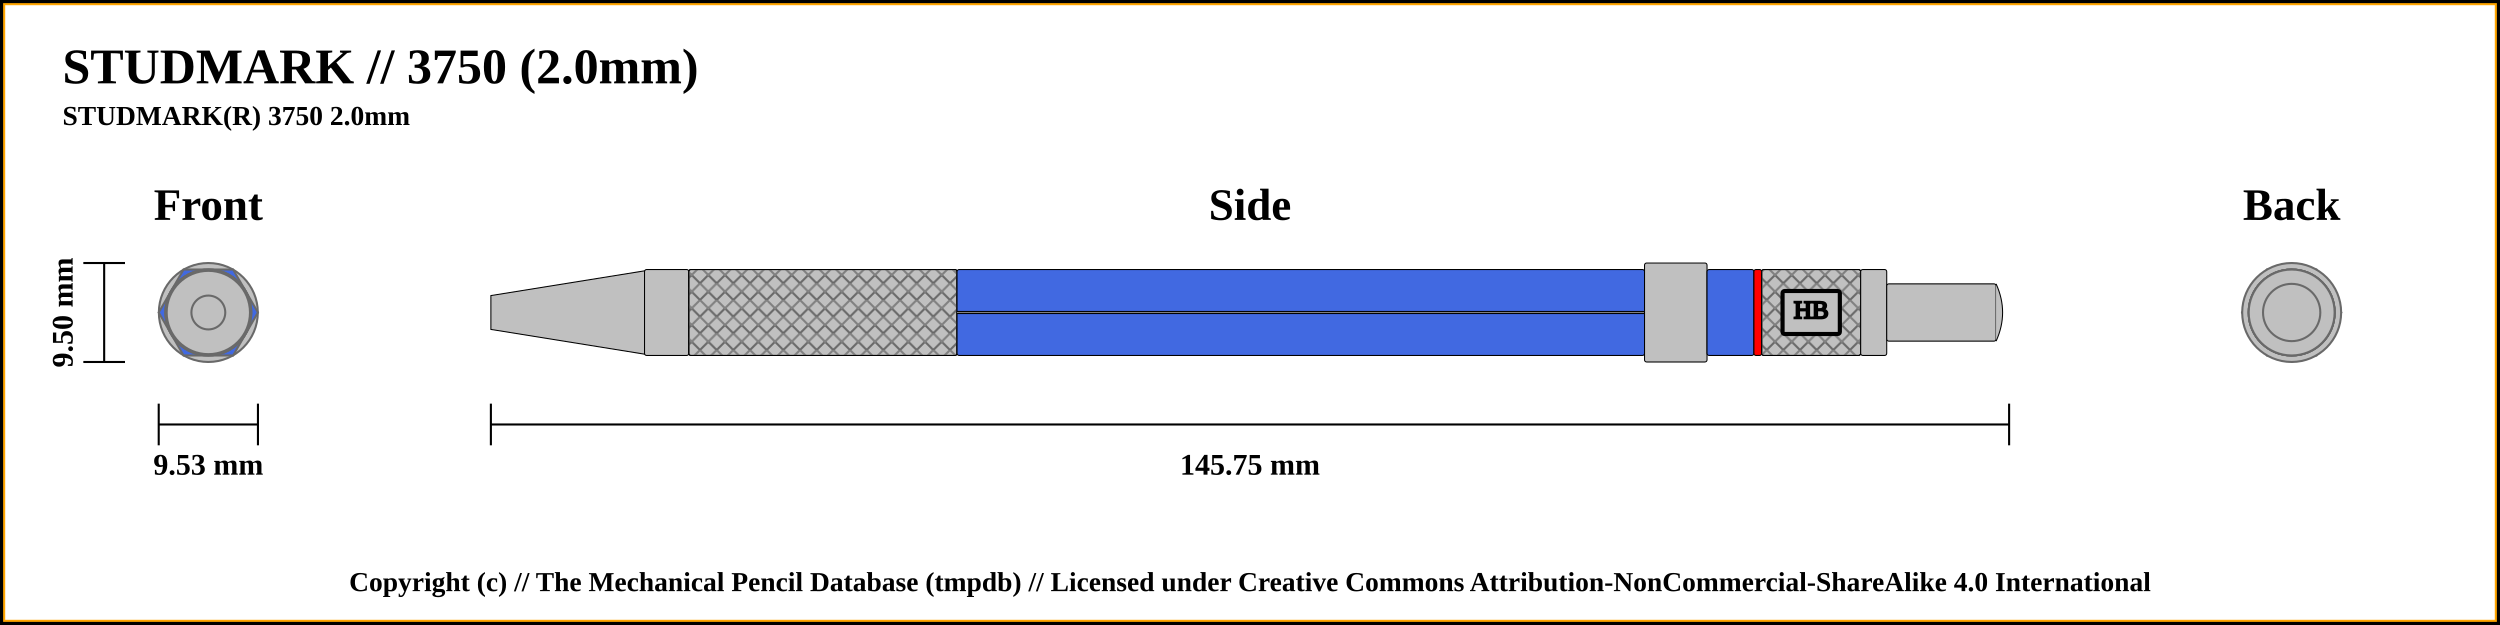
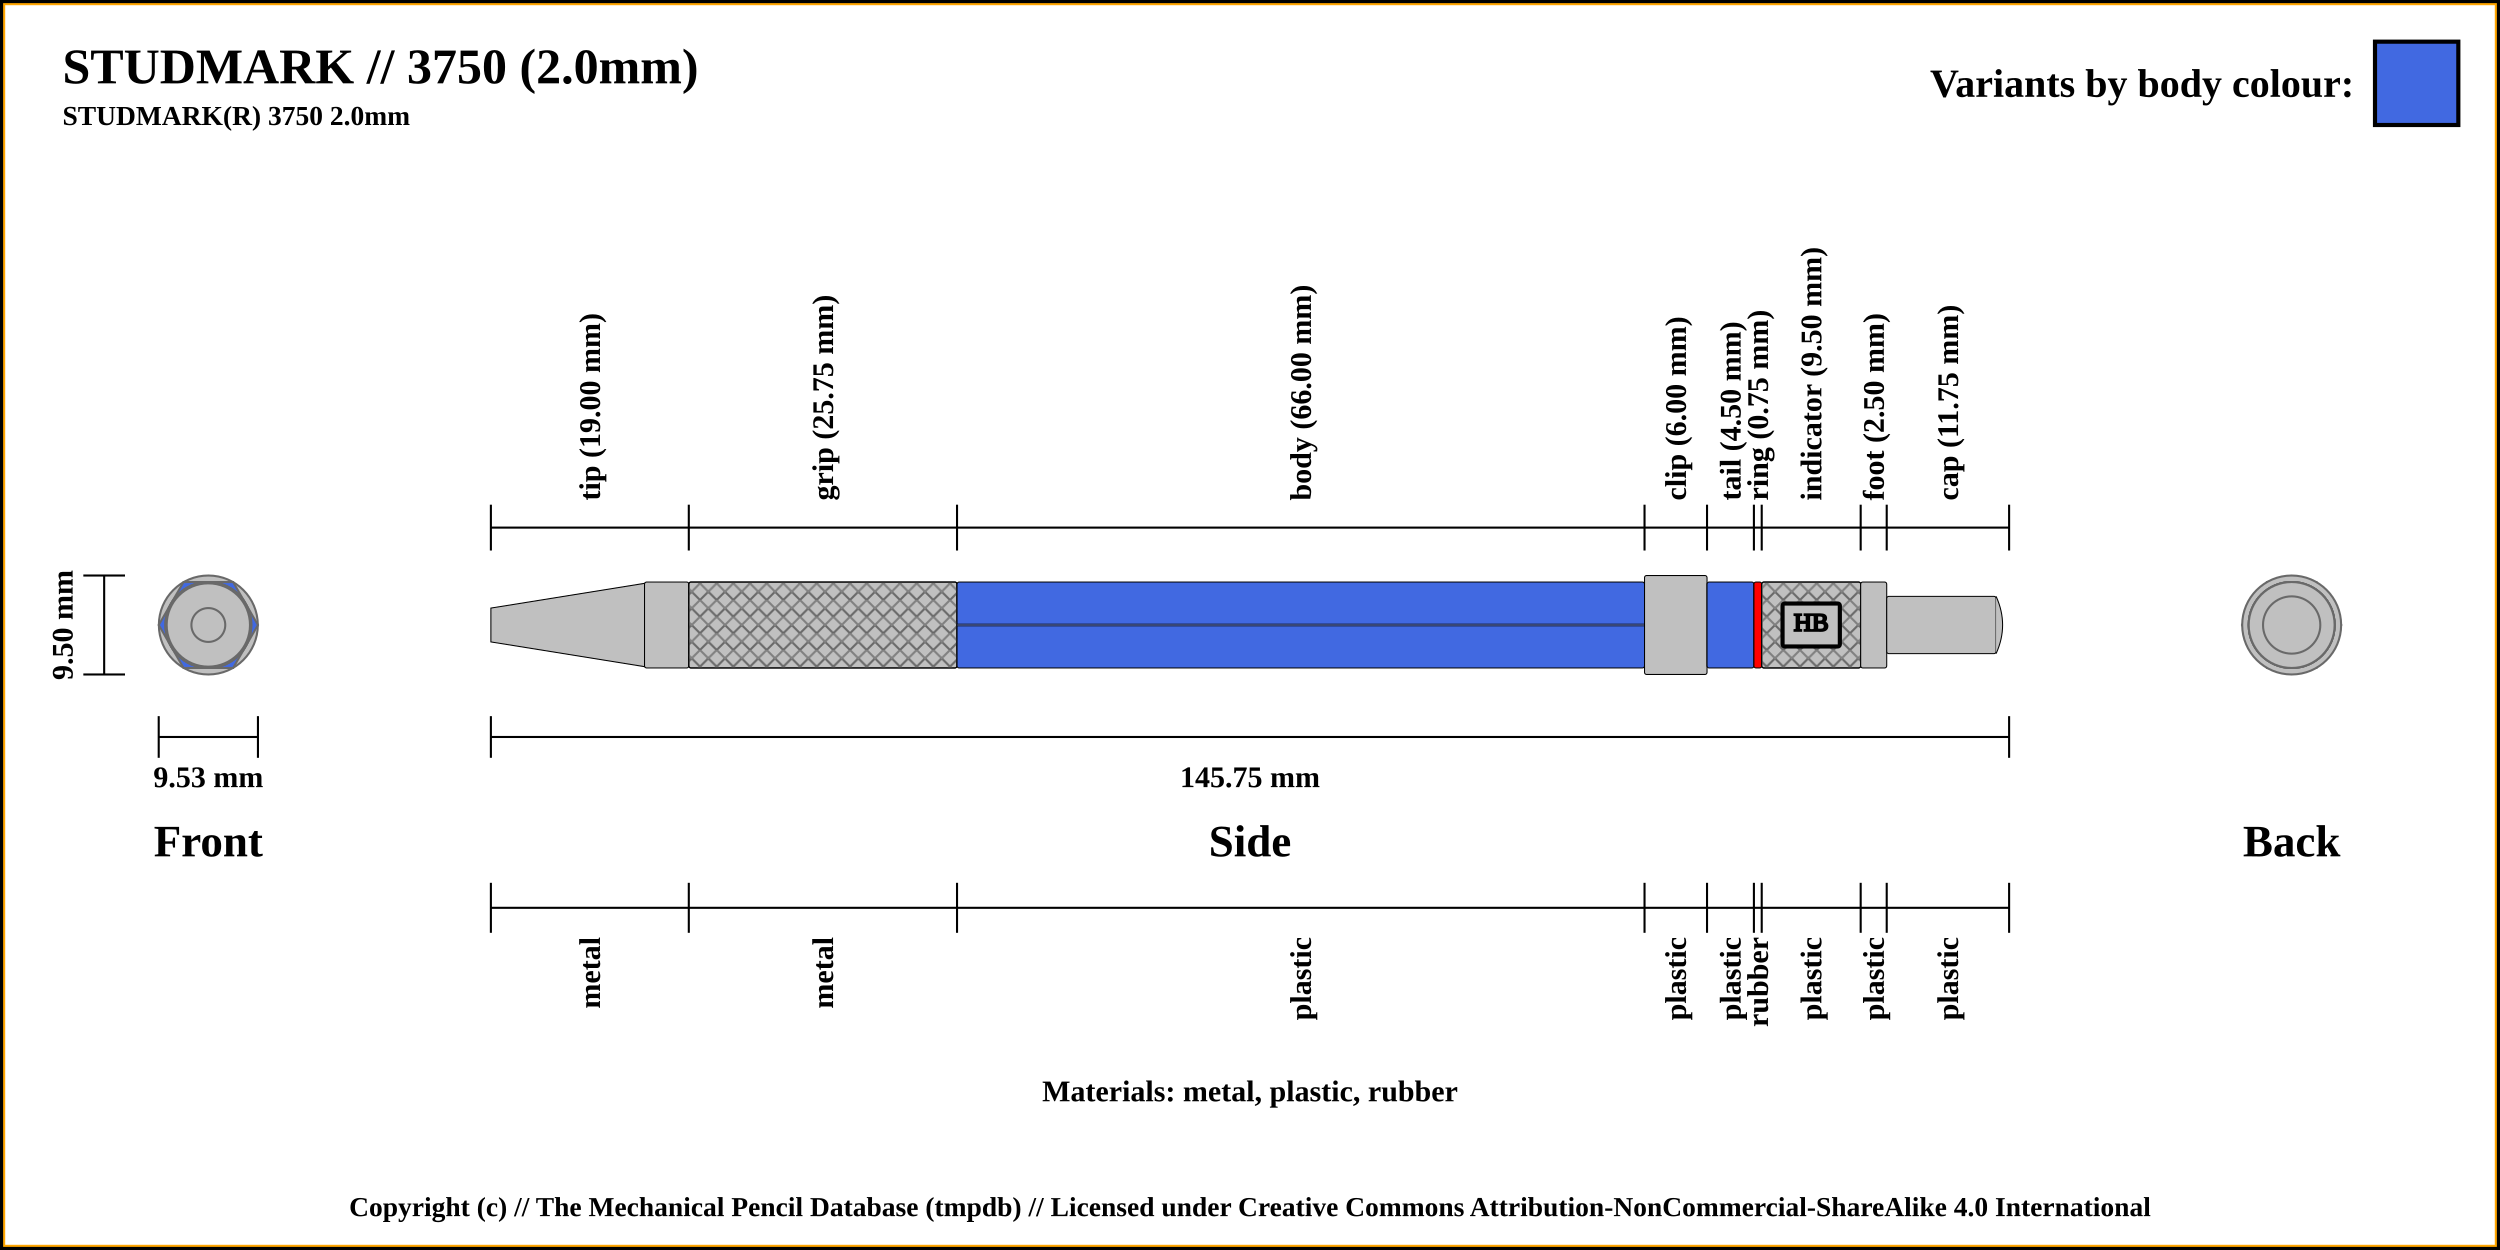
- <svg xmlns="http://www.w3.org/2000/svg" width="1200" height="300">
+ <svg xmlns="http://www.w3.org/2000/svg" width="1200" height="600">
  <pattern id="diagonalHatch" patternUnits="userSpaceOnUse" width="8" height="8">
    <rect width="6" height="6" fill="none" />
    <path stroke="dimgray" stroke-linecap="round" stroke-width="1" d="M 4,4 L 8,8" />
    <path stroke="dimgray" stroke-linecap="round" stroke-width="1" d="M 4,4 L 0,8" />
    <path stroke="gray" stroke-linecap="round" stroke-width="1" d="M 4,4 L 8,0" />
    <path stroke="gray" stroke-linecap="round" stroke-width="1" d="M 4,4 L 0,0" />
  </pattern>
-   <rect x="0" y="0" width="1200" height="300" fill="white" stroke="black" stroke-width="4" />
-   <rect x="2" y="2" width="1196" height="296" fill="white" stroke="orange" stroke-width="1" />
+   <rect x="0" y="0" width="1200" height="600" fill="white" stroke="black" stroke-width="4" />
+   <rect x="2" y="2" width="1196" height="596" fill="white" stroke="orange" stroke-width="1" />
  <text x="30" y="40" font-weight="bold" font-size="2em">STUDMARK // 3750 (2.0mm)</text>
  <text x="30" y="60" font-weight="bold" font-size="1.1em">STUDMARK(R) 3750 2.0mm</text>
-   <line x1="40" y1="126.25" x2="60" y2="126.25" stroke="black" stroke-width="1" />
-   <line x1="40" y1="173.75" x2="60" y2="173.75" stroke="black" stroke-width="1" />
-   <line x1="50" y1="126.25" x2="50" y2="173.75" stroke="black" stroke-width="1" />
-   <text x="100" y="98.25" font-size="1.8em" font-weight="bold" text-anchor="middle" dominant-baseline="central">Front</text>
-   <text x="30" y="150" transform="rotate(-90, 30, 150)" font-size="1.2em" font-weight="bold" text-anchor="middle" dominant-baseline="central">9.50 mm</text>
-   <line x1="76.184" y1="203.75" x2="123.816" y2="203.75" stroke="black" stroke-width="1" />
-   <line x1="76.184" y1="193.75" x2="76.184" y2="213.75" stroke="black" stroke-width="1" />
-   <line x1="123.816" y1="193.75" x2="123.816" y2="213.75" stroke="black" stroke-width="1" />
-   <text x="100" y="223.75" font-size="1.2em" font-weight="bold" text-anchor="middle" dominant-baseline="middle">9.53 mm</text>
-   <line x1="235.625" y1="203.75" x2="964.375" y2="203.75" stroke="black" stroke-width="1" />
-   <line x1="235.625" y1="193.75" x2="235.625" y2="213.75" stroke="black" stroke-width="1" />
-   <line x1="964.375" y1="193.75" x2="964.375" y2="213.75" stroke="black" stroke-width="1" />
-   <text x="600" y="223.75" font-size="1.2em" font-weight="bold" text-anchor="middle" dominant-baseline="middle">145.75 mm</text>
-   <text x="600" y="98.25" font-size="1.8em" font-weight="bold" text-anchor="middle" dominant-baseline="central">Side</text>
-   <text x="1100" y="98.25" font-size="1.8em" font-weight="bold" text-anchor="middle" dominant-baseline="central">Back</text>
-   <circle r="20" cx="1100" cy="150" stroke="dimgray" stroke-width="1" fill="silver" />
-   <circle r="8.125" cx="1100" cy="150" stroke="dimgray" stroke-width="1" fill="silver" />
-   <circle r="20.625" cx="1100" cy="150" stroke="dimgray" stroke-width="1" fill="silver" />
-   <circle r="20.625" cx="1100" cy="150" stroke="dimgray" stroke-width="1" fill="silver" />
-   <polygon points="1088.092,129.375 1111.908,129.375 1123.816,150 1111.908,170.625 1088.092,170.625 1076.184,150 " stroke="dimgray" stroke-width="1" fill="royalblue" />
-   <circle r="23.75" cx="1100" cy="150" stroke="dimgray" stroke-width="1" fill="silver" />
-   <circle r="20.625" cx="1100" cy="150" stroke="dimgray" stroke-width="1" fill="royalblue" />
-   <circle r="20.625" cx="1100" cy="150" stroke="dimgray" stroke-width="1" fill="red" />
-   <circle r="20.625" cx="1100" cy="150" stroke="dimgray" stroke-width="1" fill="silver" />
-   <circle r="20.625" cx="1100" cy="150" stroke="dimgray" stroke-width="1" fill="silver" />
-   <circle r="13.75" cx="1100" cy="150" stroke="dimgray" stroke-width="1" fill="silver" />
-   <circle r="13.75" cx="100" cy="150" stroke="dimgray" stroke-width="1" fill="silver" />
-   <circle r="20.625" cx="100" cy="150" stroke="dimgray" stroke-width="1" fill="silver" />
-   <circle r="20.625" cx="100" cy="150" stroke="dimgray" stroke-width="1" fill="silver" />
-   <circle r="20.625" cx="100" cy="150" stroke="dimgray" stroke-width="1" fill="red" />
-   <circle r="20.625" cx="100" cy="150" stroke="dimgray" stroke-width="1" fill="royalblue" />
-   <circle r="23.75" cx="100" cy="150" stroke="dimgray" stroke-width="1" fill="silver" />
-   <polygon points="88.092,129.375 111.908,129.375 123.816,150 111.908,170.625 88.092,170.625 76.184,150 " stroke="dimgray" stroke-width="1" fill="royalblue" />
-   <circle r="20.625" cx="100" cy="150" stroke="dimgray" stroke-width="1" fill="silver" />
-   <circle r="20.625" cx="100" cy="150" stroke="dimgray" stroke-width="1" fill="silver" />
-   <circle r="20" cx="100" cy="150" stroke="dimgray" stroke-width="1" fill="silver" />
-   <circle r="8.125" cx="100" cy="150" stroke="dimgray" stroke-width="1" fill="silver" />
-   <path d="M235.625 141.875 L309.375 130 L309.375 170 L235.625 158.125 Z" stroke-width="0.5" stroke="black" fill="silver" />
-   <rect x="309.375" y="129.375" width="21.25" height="41.25" rx="1" ry="1" stroke-width="0.5" stroke="black" fill="silver" />
-   <rect x="330.625" y="129.375" width="128.75" height="41.25" rx="1" ry="1" stroke-width="0.5" stroke="black" fill="silver" />
-   <rect x="330.625" y="129.375" width="128.75" height="41.25" rx="1" ry="1" stroke-width="0.5" stroke="black" fill="url(#diagonalHatch)" />
-   <rect x="459.375" y="129.375" width="330" height="41.25" rx="1" ry="1" stroke-width="0.5" stroke="black" fill="royalblue" />
-   <line x1="459.375" y1="150" x2="789.375" y2="150" stroke-width="1.5" stroke="black" fill="none" />
-   <line x1="459.375" y1="150" x2="789.375" y2="150" stroke-width="0.5" stroke="gray" fill="none" />
-   <rect x="789.375" y="126.25" width="30" height="47.5" rx="1" ry="1" stroke-width="0.5" stroke="black" fill="silver" />
-   <rect x="819.375" y="129.375" width="22.5" height="41.25" rx="1" ry="1" stroke-width="0.5" stroke="black" fill="royalblue" />
-   <rect x="841.875" y="129.375" width="3.75" height="41.25" rx="1" ry="1" stroke-width="0.5" stroke="black" fill="red" />
-   <rect x="845.625" y="129.375" width="47.5" height="41.25" rx="1" ry="1" stroke-width="0.5" stroke="black" fill="silver" />
-   <rect x="845.625" y="129.375" width="47.5" height="41.25" rx="1" ry="1" stroke-width="0.5" stroke="black" fill="url(#diagonalHatch)" />
-   <rect x="855.625" y="139.688" width="27.5" height="20.625" rx="1" ry="1" stroke-width="2" stroke="black" fill="silver" />
-   <text x="869.375" y="150" text-anchor="middle" dominant-baseline="middle">
+   <line x1="40" y1="276.25" x2="60" y2="276.25" stroke="black" stroke-width="1" />
+   <line x1="40" y1="323.75" x2="60" y2="323.75" stroke="black" stroke-width="1" />
+   <line x1="50" y1="276.25" x2="50" y2="323.75" stroke="black" stroke-width="1" />
+   <text x="100" y="403.75" font-size="1.8em" font-weight="bold" text-anchor="middle" dominant-baseline="central">Front</text>
+   <text x="30" y="300" transform="rotate(-90, 30, 300)" font-size="1.2em" font-weight="bold" text-anchor="middle" dominant-baseline="central">9.50 mm</text>
+   <line x1="76.184" y1="353.75" x2="123.816" y2="353.75" stroke="black" stroke-width="1" />
+   <line x1="76.184" y1="343.75" x2="76.184" y2="363.75" stroke="black" stroke-width="1" />
+   <line x1="123.816" y1="343.75" x2="123.816" y2="363.75" stroke="black" stroke-width="1" />
+   <text x="100" y="373.75" font-size="1.2em" font-weight="bold" text-anchor="middle" dominant-baseline="middle">9.53 mm</text>
+   <line x1="235.625" y1="353.75" x2="964.375" y2="353.75" stroke="black" stroke-width="1" />
+   <line x1="235.625" y1="343.75" x2="235.625" y2="363.75" stroke="black" stroke-width="1" />
+   <line x1="964.375" y1="343.75" x2="964.375" y2="363.75" stroke="black" stroke-width="1" />
+   <text x="600" y="373.75" font-size="1.2em" font-weight="bold" text-anchor="middle" dominant-baseline="middle">145.75 mm</text>
+   <text x="600" y="403.75" font-size="1.8em" font-weight="bold" text-anchor="middle" dominant-baseline="central">Side</text>
+   <text x="1100" y="403.75" font-size="1.8em" font-weight="bold" text-anchor="middle" dominant-baseline="central">Back</text>
+   <text x="600" y="523.75" font-size="1.2em" font-weight="bold" text-anchor="middle" dominant-baseline="central">Materials: metal, plastic, rubber</text>
+   <line x1="235.625" y1="264.25" x2="235.625" y2="242.25" stroke="black" stroke-width="1" />
+   <text x="283.125" y="240.25" transform="rotate(-90, 283.125, 240.25)" font-size="1.2em" font-weight="bold" dominant-baseline="central">tip (19.00 mm)</text>
+   <line x1="330.625" y1="264.25" x2="330.625" y2="242.25" stroke="black" stroke-width="1" />
+   <text x="395" y="240.25" transform="rotate(-90, 395, 240.25)" font-size="1.2em" font-weight="bold" dominant-baseline="central">grip (25.75 mm)</text>
+   <line x1="459.375" y1="264.25" x2="459.375" y2="242.25" stroke="black" stroke-width="1" />
+   <text x="624.375" y="240.25" transform="rotate(-90, 624.375, 240.25)" font-size="1.2em" font-weight="bold" dominant-baseline="central">body (66.00 mm)</text>
+   <line x1="789.375" y1="264.25" x2="789.375" y2="242.25" stroke="black" stroke-width="1" />
+   <text x="804.375" y="240.25" transform="rotate(-90, 804.375, 240.25)" font-size="1.2em" font-weight="bold" dominant-baseline="central">clip (6.00 mm)</text>
+   <line x1="819.375" y1="264.25" x2="819.375" y2="242.25" stroke="black" stroke-width="1" />
+   <text x="830.625" y="240.25" transform="rotate(-90, 830.625, 240.25)" font-size="1.2em" font-weight="bold" dominant-baseline="central">tail (4.50 mm)</text>
+   <line x1="841.875" y1="264.25" x2="841.875" y2="242.25" stroke="black" stroke-width="1" />
+   <text x="843.75" y="240.25" transform="rotate(-90, 843.75, 240.25)" font-size="1.2em" font-weight="bold" dominant-baseline="central">ring (0.75 mm)</text>
+   <line x1="845.625" y1="264.25" x2="845.625" y2="242.25" stroke="black" stroke-width="1" />
+   <text x="869.375" y="240.25" transform="rotate(-90, 869.375, 240.25)" font-size="1.2em" font-weight="bold" dominant-baseline="central">indicator (9.50 mm)</text>
+   <line x1="893.125" y1="264.25" x2="893.125" y2="242.25" stroke="black" stroke-width="1" />
+   <text x="899.375" y="240.25" transform="rotate(-90, 899.375, 240.25)" font-size="1.2em" font-weight="bold" dominant-baseline="central">foot (2.50 mm)</text>
+   <line x1="905.625" y1="264.25" x2="905.625" y2="242.25" stroke="black" stroke-width="1" />
+   <text x="935" y="240.25" transform="rotate(-90, 935, 240.25)" font-size="1.2em" font-weight="bold" dominant-baseline="central">cap (11.75 mm)</text>
+   <line x1="964.375" y1="264.25" x2="964.375" y2="242.25" stroke="black" stroke-width="1" />
+   <line x1="235.625" y1="253.25" x2="964.375" y2="253.25" stroke="black" stroke-width="1" />
+   <line x1="235.625" y1="423.75" x2="235.625" y2="447.75" stroke="black" stroke-width="1" />
+   <text x="283.125" y="449.75" transform="rotate(-90, 283.125, 449.75)" font-size="1.2em" font-weight="bold" text-anchor="end" dominant-baseline="central">metal</text>
+   <line x1="330.625" y1="423.75" x2="330.625" y2="447.75" stroke="black" stroke-width="1" />
+   <text x="395" y="449.75" transform="rotate(-90, 395, 449.75)" font-size="1.2em" font-weight="bold" text-anchor="end" dominant-baseline="central">metal</text>
+   <line x1="459.375" y1="423.75" x2="459.375" y2="447.75" stroke="black" stroke-width="1" />
+   <text x="624.375" y="449.75" transform="rotate(-90, 624.375, 449.75)" font-size="1.2em" font-weight="bold" text-anchor="end" dominant-baseline="central">plastic</text>
+   <line x1="789.375" y1="423.75" x2="789.375" y2="447.75" stroke="black" stroke-width="1" />
+   <text x="804.375" y="449.75" transform="rotate(-90, 804.375, 449.75)" font-size="1.2em" font-weight="bold" text-anchor="end" dominant-baseline="central">plastic</text>
+   <line x1="819.375" y1="423.75" x2="819.375" y2="447.75" stroke="black" stroke-width="1" />
+   <text x="830.625" y="449.75" transform="rotate(-90, 830.625, 449.75)" font-size="1.2em" font-weight="bold" text-anchor="end" dominant-baseline="central">plastic</text>
+   <line x1="841.875" y1="423.75" x2="841.875" y2="447.75" stroke="black" stroke-width="1" />
+   <text x="843.75" y="449.75" transform="rotate(-90, 843.75, 449.75)" font-size="1.2em" font-weight="bold" text-anchor="end" dominant-baseline="central">rubber</text>
+   <line x1="845.625" y1="423.75" x2="845.625" y2="447.75" stroke="black" stroke-width="1" />
+   <text x="869.375" y="449.75" transform="rotate(-90, 869.375, 449.75)" font-size="1.2em" font-weight="bold" text-anchor="end" dominant-baseline="central">plastic</text>
+   <line x1="893.125" y1="423.75" x2="893.125" y2="447.75" stroke="black" stroke-width="1" />
+   <text x="899.375" y="449.75" transform="rotate(-90, 899.375, 449.75)" font-size="1.2em" font-weight="bold" text-anchor="end" dominant-baseline="central">plastic</text>
+   <line x1="905.625" y1="423.75" x2="905.625" y2="447.75" stroke="black" stroke-width="1" />
+   <text x="935" y="449.75" transform="rotate(-90, 935, 449.75)" font-size="1.2em" font-weight="bold" text-anchor="end" dominant-baseline="central">plastic</text>
+   <line x1="964.375" y1="423.75" x2="964.375" y2="447.75" stroke="black" stroke-width="1" />
+   <line x1="235.625" y1="435.75" x2="964.375" y2="435.75" stroke="black" stroke-width="1" />
+   <circle r="20" cx="1100" cy="300" stroke="dimgray" stroke-width="1" fill="silver" />
+   <circle r="8.125" cx="1100" cy="300" stroke="dimgray" stroke-width="1" fill="silver" />
+   <circle r="20.625" cx="1100" cy="300" stroke="dimgray" stroke-width="1" fill="silver" />
+   <circle r="20.625" cx="1100" cy="300" stroke="dimgray" stroke-width="1" fill="silver" />
+   <polygon points="1088.092,279.375 1111.908,279.375 1123.816,300 1111.908,320.625 1088.092,320.625 1076.184,300 " stroke="dimgray" stroke-width="1" fill="royalblue" />
+   <circle r="23.75" cx="1100" cy="300" stroke="dimgray" stroke-width="1" fill="silver" />
+   <circle r="20.625" cx="1100" cy="300" stroke="dimgray" stroke-width="1" fill="royalblue" />
+   <circle r="20.625" cx="1100" cy="300" stroke="dimgray" stroke-width="1" fill="red" />
+   <circle r="20.625" cx="1100" cy="300" stroke="dimgray" stroke-width="1" fill="silver" />
+   <circle r="20.625" cx="1100" cy="300" stroke="dimgray" stroke-width="1" fill="silver" />
+   <circle r="13.75" cx="1100" cy="300" stroke="dimgray" stroke-width="1" fill="silver" />
+   <circle r="13.75" cx="100" cy="300" stroke="dimgray" stroke-width="1" fill="silver" />
+   <circle r="20.625" cx="100" cy="300" stroke="dimgray" stroke-width="1" fill="silver" />
+   <circle r="20.625" cx="100" cy="300" stroke="dimgray" stroke-width="1" fill="silver" />
+   <circle r="20.625" cx="100" cy="300" stroke="dimgray" stroke-width="1" fill="red" />
+   <circle r="20.625" cx="100" cy="300" stroke="dimgray" stroke-width="1" fill="royalblue" />
+   <circle r="23.75" cx="100" cy="300" stroke="dimgray" stroke-width="1" fill="silver" />
+   <polygon points="88.092,279.375 111.908,279.375 123.816,300 111.908,320.625 88.092,320.625 76.184,300 " stroke="dimgray" stroke-width="1" fill="royalblue" />
+   <circle r="20.625" cx="100" cy="300" stroke="dimgray" stroke-width="1" fill="silver" />
+   <circle r="20.625" cx="100" cy="300" stroke="dimgray" stroke-width="1" fill="silver" />
+   <circle r="20" cx="100" cy="300" stroke="dimgray" stroke-width="1" fill="silver" />
+   <circle r="8.125" cx="100" cy="300" stroke="dimgray" stroke-width="1" fill="silver" />
+   <path d="M235.625 291.875 L309.375 280 L309.375 320 L235.625 308.125 Z" stroke-width="0.5" stroke="black" fill="silver" />
+   <rect x="309.375" y="279.375" width="21.25" height="41.25" rx="1" ry="1" stroke-width="0.5" stroke="black" fill="silver" />
+   <rect x="330.625" y="279.375" width="128.75" height="41.25" rx="1" ry="1" stroke-width="0.5" stroke="black" fill="silver" />
+   <rect x="330.625" y="279.375" width="128.75" height="41.25" rx="1" ry="1" stroke-width="0.5" stroke="black" fill="url(#diagonalHatch)" />
+   <rect x="459.375" y="279.375" width="330" height="41.25" rx="1" ry="1" stroke-width="0.5" stroke="black" fill="royalblue" />
+   <line x1="459.375" y1="300" x2="789.375" y2="300" stroke-width="1.5" stroke="black" fill="none" stroke-opacity="0.5" />
+   <line x1="459.375" y1="300" x2="789.375" y2="300" stroke-width="0.5" stroke="gray" fill="none" stroke-opacity="0.5" />
+   <rect x="789.375" y="276.25" width="30" height="47.5" rx="1" ry="1" stroke-width="0.5" stroke="black" fill="silver" />
+   <rect x="819.375" y="279.375" width="22.5" height="41.25" rx="1" ry="1" stroke-width="0.5" stroke="black" fill="royalblue" />
+   <rect x="841.875" y="279.375" width="3.75" height="41.25" rx="1" ry="1" stroke-width="0.5" stroke="black" fill="red" />
+   <rect x="845.625" y="279.375" width="47.5" height="41.25" rx="1" ry="1" stroke-width="0.5" stroke="black" fill="silver" />
+   <rect x="845.625" y="279.375" width="47.5" height="41.25" rx="1" ry="1" stroke-width="0.5" stroke="black" fill="url(#diagonalHatch)" />
+   <rect x="855.625" y="289.688" width="27.5" height="20.625" rx="1" ry="1" stroke-width="2" stroke="black" fill="silver" />
+   <text x="869.375" y="300" text-anchor="middle" dominant-baseline="middle">
    <tspan stroke="black" fill="black" textLength="{this.width * 5 - 24}"> HB</tspan>
  </text>
-   <rect x="893.125" y="129.375" width="12.5" height="41.25" rx="1" ry="1" stroke-width="0.5" stroke="black" fill="silver" />
-   <rect x="905.625" y="136.25" width="52.5" height="27.5" rx="1" ry="1" stroke-width="0.5" stroke="black" fill="silver" />
-   <path d="M958.125 136.25 Q964.375 150 958.125 163.75" stroke-width="0.5" stroke="black" fill="silver" />
-   <text x="50%" y="280" font-size="1.1em" font-weight="bold" text-anchor="middle" dominant-baseline="middle">Copyright (c) // The Mechanical Pencil Database (tmpdb) // Licensed under Creative Commons Attribution-NonCommercial-ShareAlike 4.0 International</text>
+   <rect x="893.125" y="279.375" width="12.5" height="41.25" rx="1" ry="1" stroke-width="0.5" stroke="black" fill="silver" />
+   <rect x="905.625" y="286.25" width="52.5" height="27.5" rx="1" ry="1" stroke-width="0.5" stroke="black" fill="silver" />
+   <path d="M958.125 286.25 Q964.375 300 958.125 313.75" stroke-width="0.5" stroke="black" fill="silver" />
+   <rect x="1140" y="20" width="40" height="40" stroke="black" stroke-width="2" fill="royalblue" />
+   <text x="1130" y="40" font-size="1.6em" font-weight="bold" text-anchor="end" dominant-baseline="central">Variants by body colour:</text>
+   <text x="50%" y="580" font-size="1.1em" font-weight="bold" text-anchor="middle" dominant-baseline="middle">Copyright (c) // The Mechanical Pencil Database (tmpdb) // Licensed under Creative Commons Attribution-NonCommercial-ShareAlike 4.0 International</text>
</svg>
